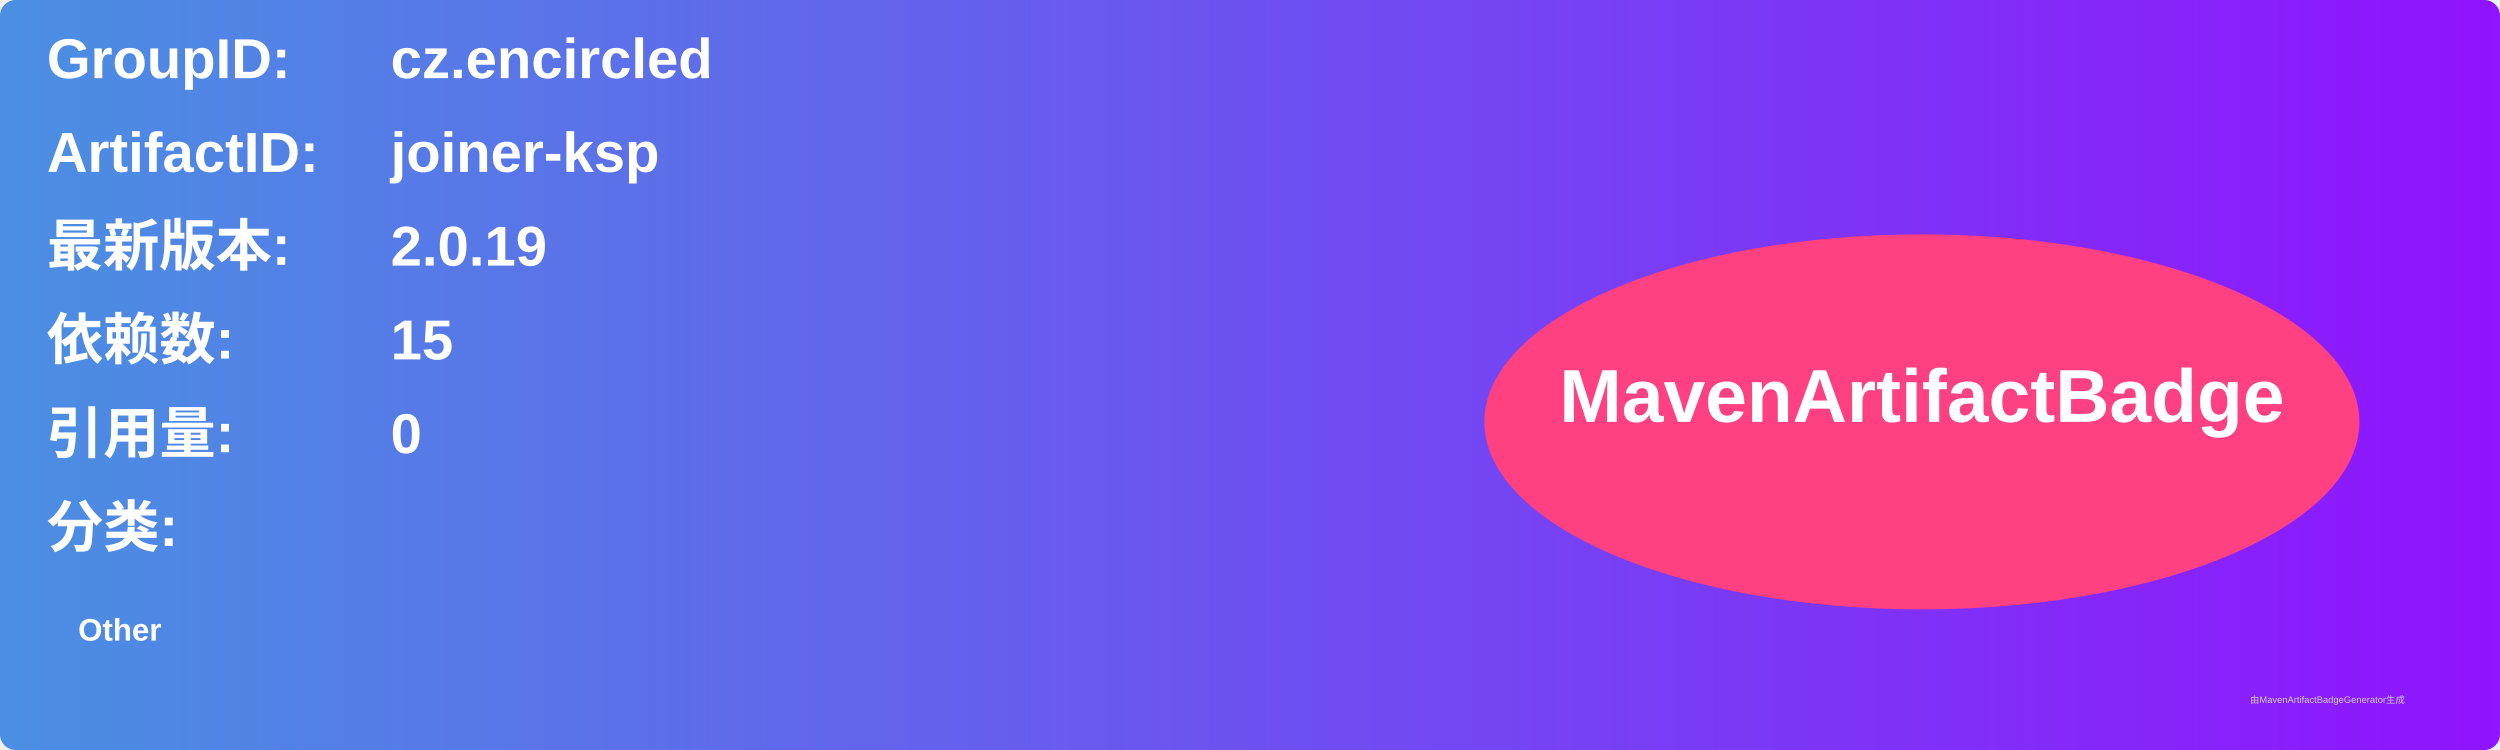
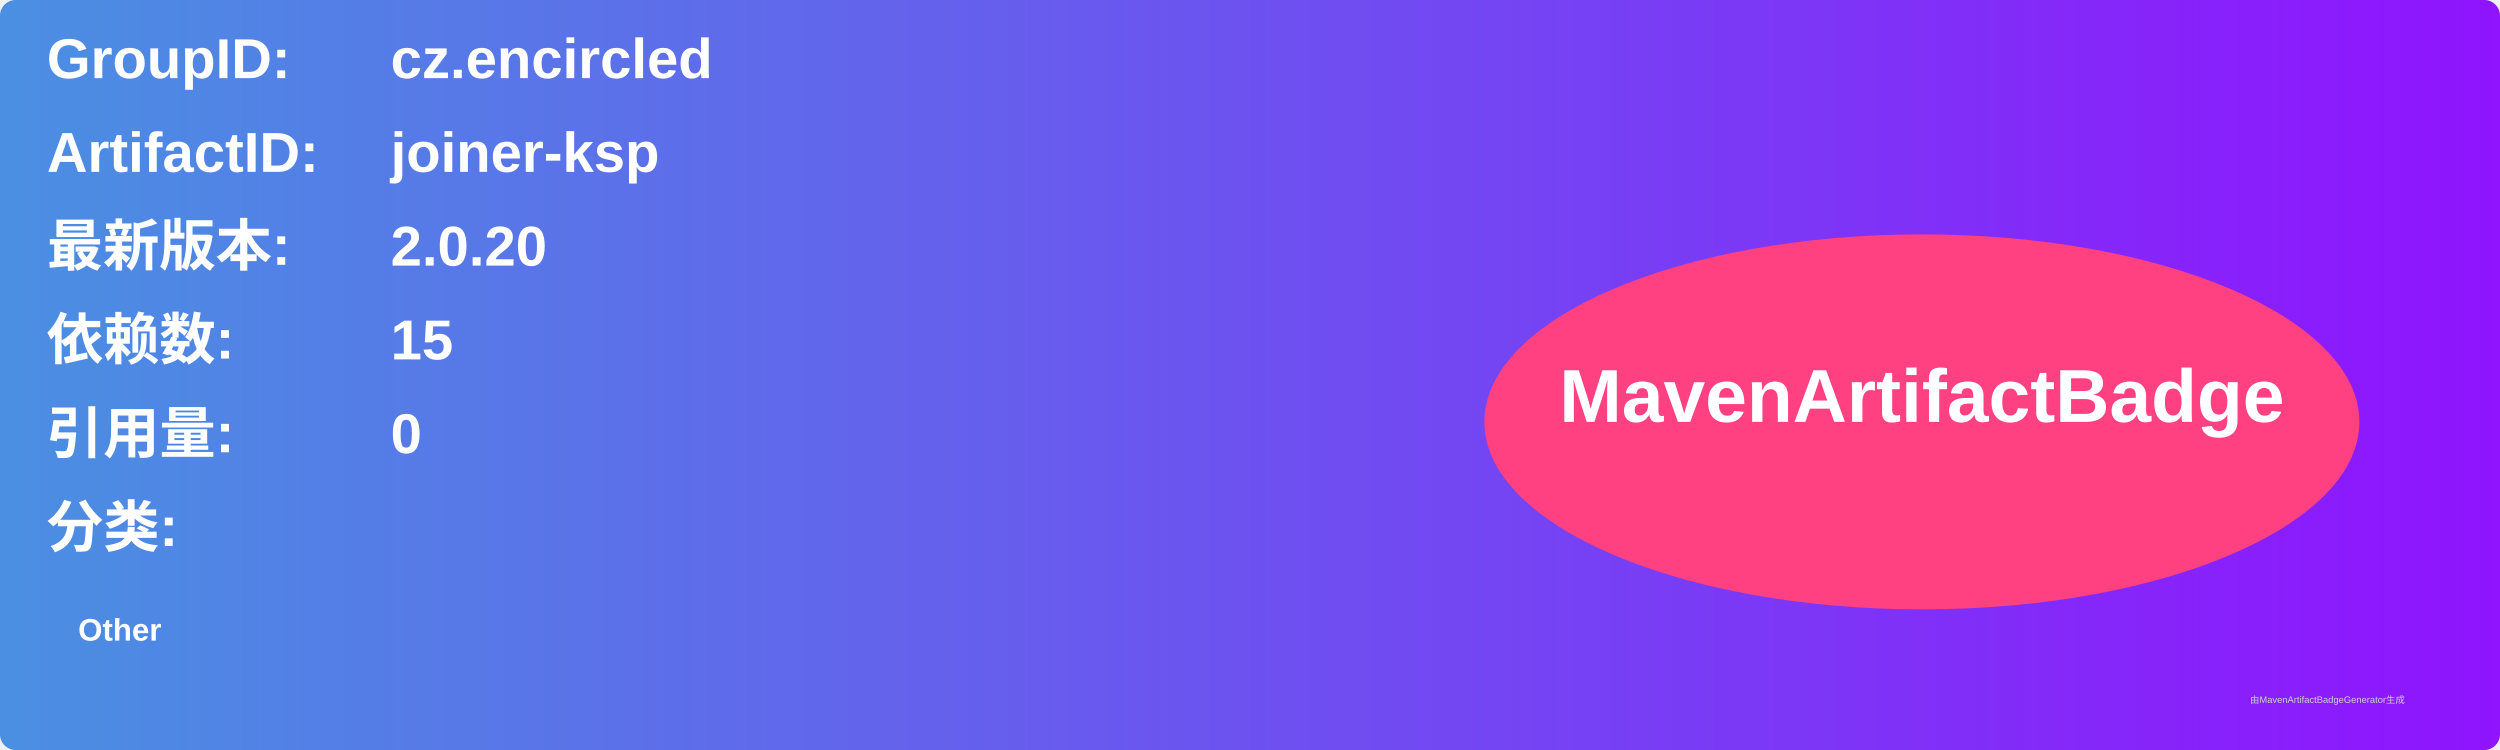
<svg xmlns="http://www.w3.org/2000/svg" width="800" height="240" viewBox="0 0 800 240">
  <linearGradient id="grad" x1="0%" y1="0%" x2="100%" y2="0%">
    <stop offset="0%" stop-color="#4a90e2" />
    <stop offset="100%" stop-color="#9013fe" />
  </linearGradient>
  <rect width="100%" height="100%" rx="5" ry="5" fill="url(#grad)" />
  <g transform="translate(15, 15)">
    <text x="0" y="10" font-family="Arial" font-size="18" fill="white" font-weight="bold" width="260">GroupID:</text>
    <text x="110" y="10" font-family="Arial" font-size="18" fill="white" font-weight="bold" width="460">cz.encircled</text>
    <text x="0" y="40" font-family="Arial" font-size="18" fill="white" font-weight="bold" width="260">ArtifactID:</text>
    <text x="110" y="40" font-family="Arial" font-size="18" fill="white" font-weight="bold" width="460">joiner-ksp</text>
    <text x="0" y="70" font-family="Arial" font-size="18" fill="white" font-weight="bold">最新版本:</text>
    <text x="110" y="70" font-family="Arial" font-size="18" fill="white" font-weight="bold">
-       <tspan font-weight="bold">2.0.19</tspan>
+       <tspan font-weight="bold">2.0.20</tspan>
    </text>
    <text x="0" y="100" font-family="Arial" font-size="18" fill="white" font-weight="bold">依赖数: </text>
    <text x="110" y="100" font-family="Arial" font-size="18" fill="white">
      <tspan font-weight="bold">15</tspan>
    </text>
    <text x="0" y="130" font-family="Arial" font-size="18" fill="white" font-weight="bold">引用量: </text>
    <text x="110" y="130" font-family="Arial" font-size="18" fill="white">
      <tspan font-weight="bold">0</tspan>
    </text>
    <text x="0" y="160" font-family="Arial" font-size="18" fill="white" font-weight="bold">分类:</text>
    <text x="10" y="190" font-family="Arial" font-size="10" fill="white">
      <tspan font-weight="bold">Other</tspan>
    </text>
    <ellipse cx="600" cy="120" rx="140" ry="60" fill="#ff4081" />
    <text x="600" y="120" text-anchor="middle" font-family="Arial" font-size="24" fill="white" font-weight="bold">MavenArtifactBadge</text>
  </g>
  <text x="720" y="225" font-family="Arial" font-size="3" fill="#d0d0d0">由MavenArtifactBadgeGenerator生成</text>
</svg>
